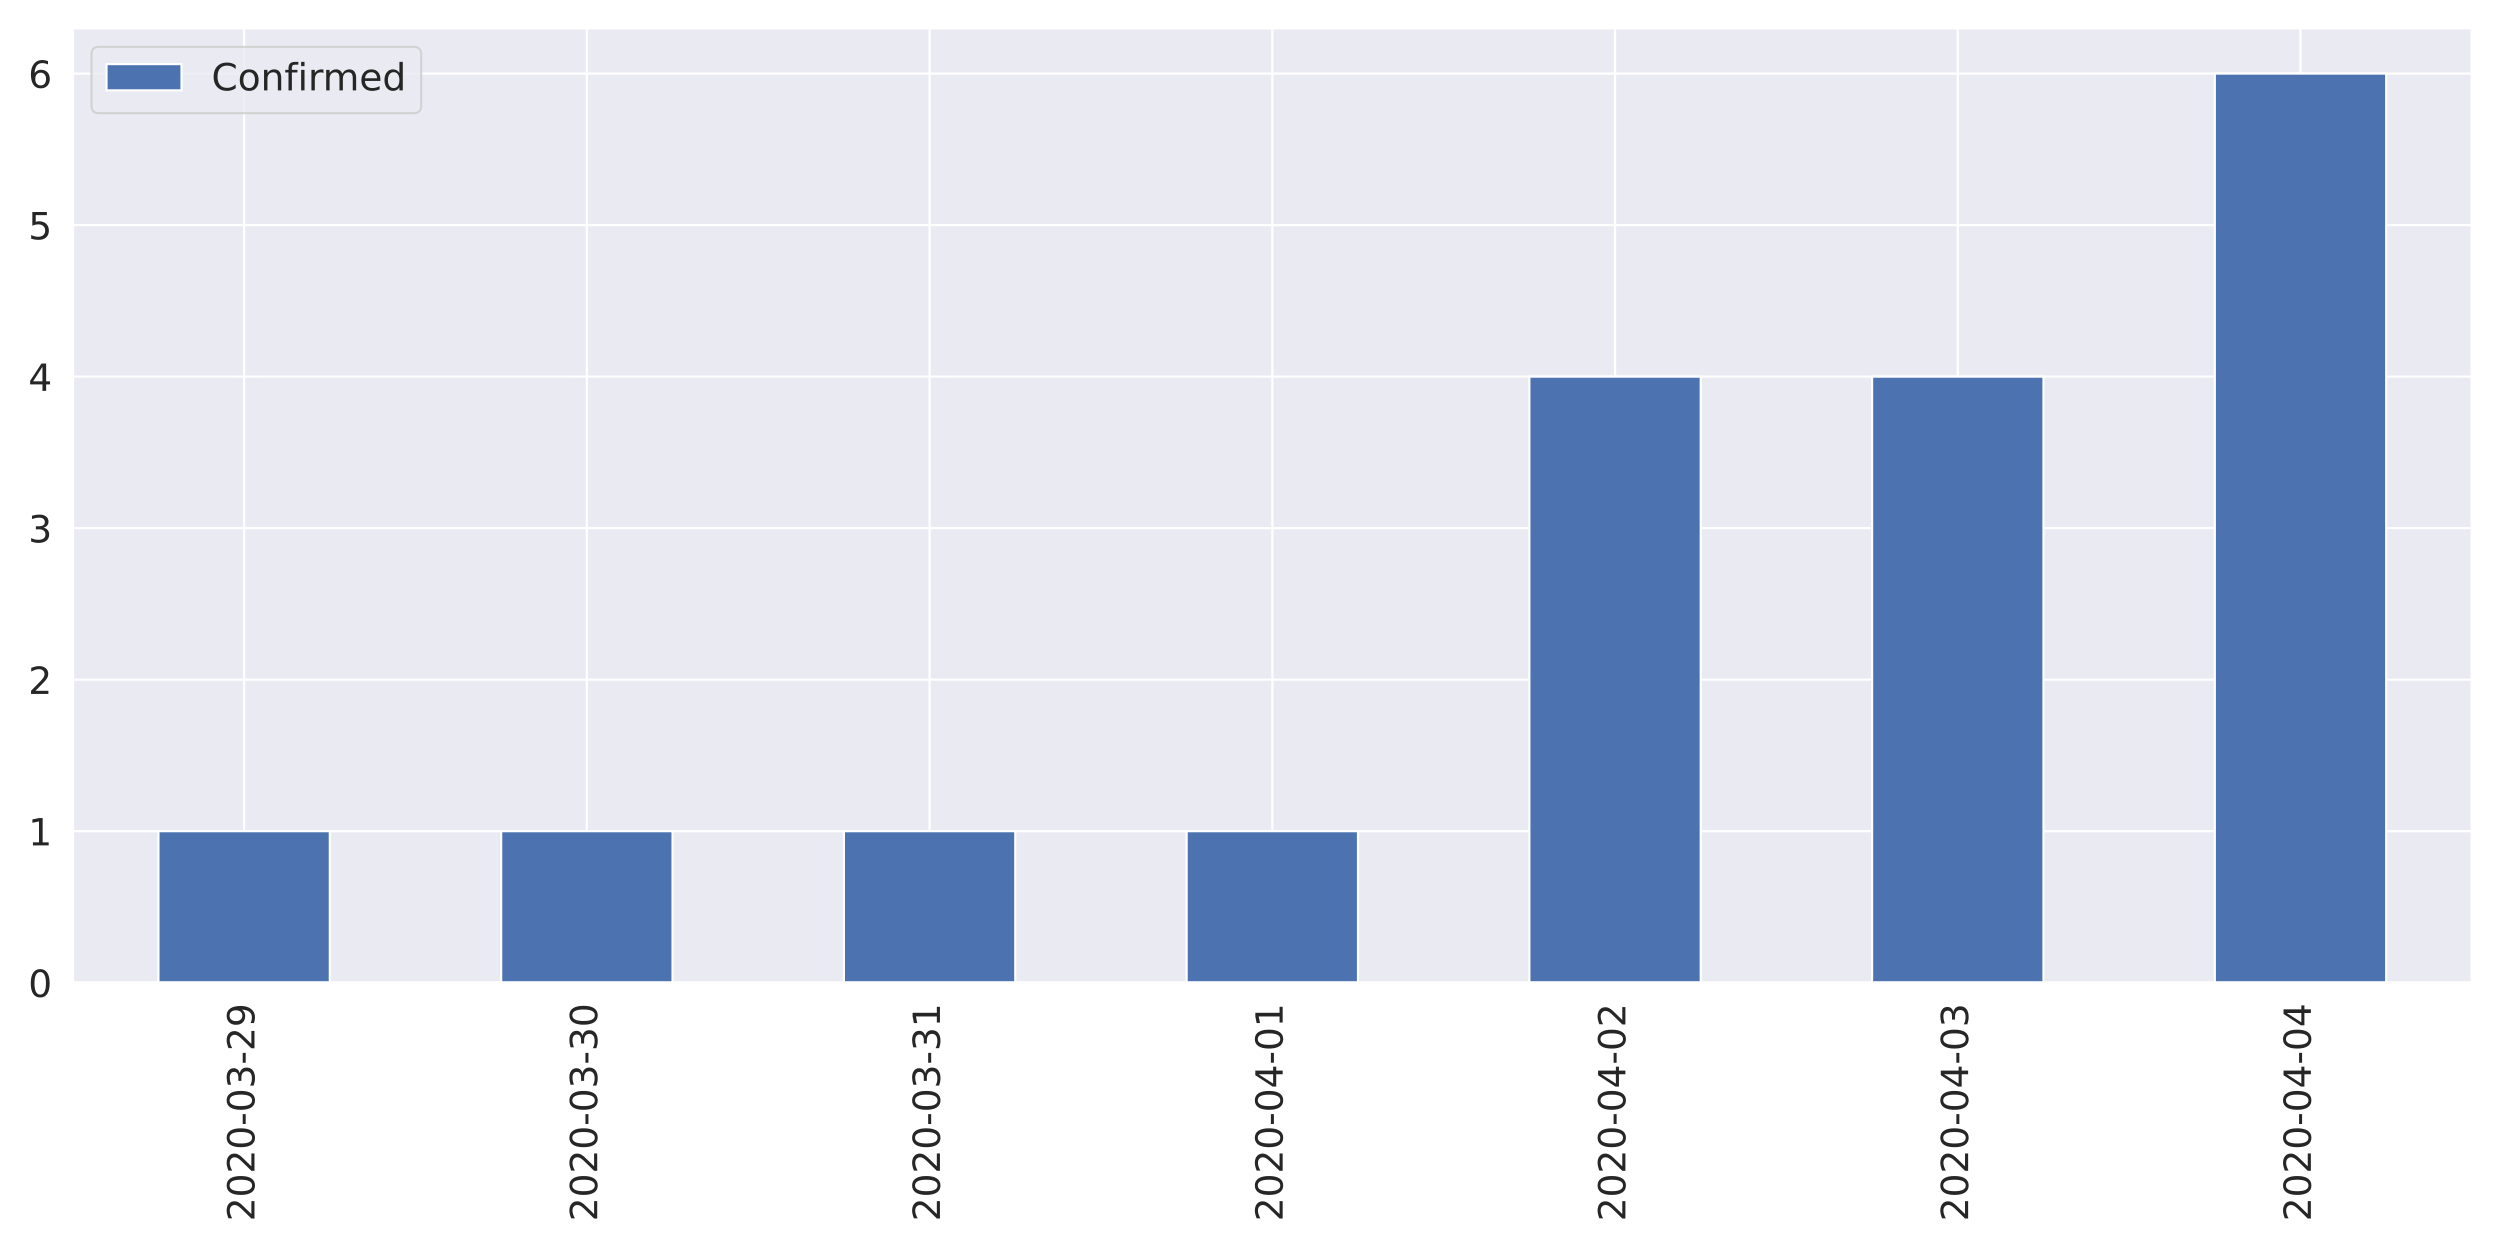
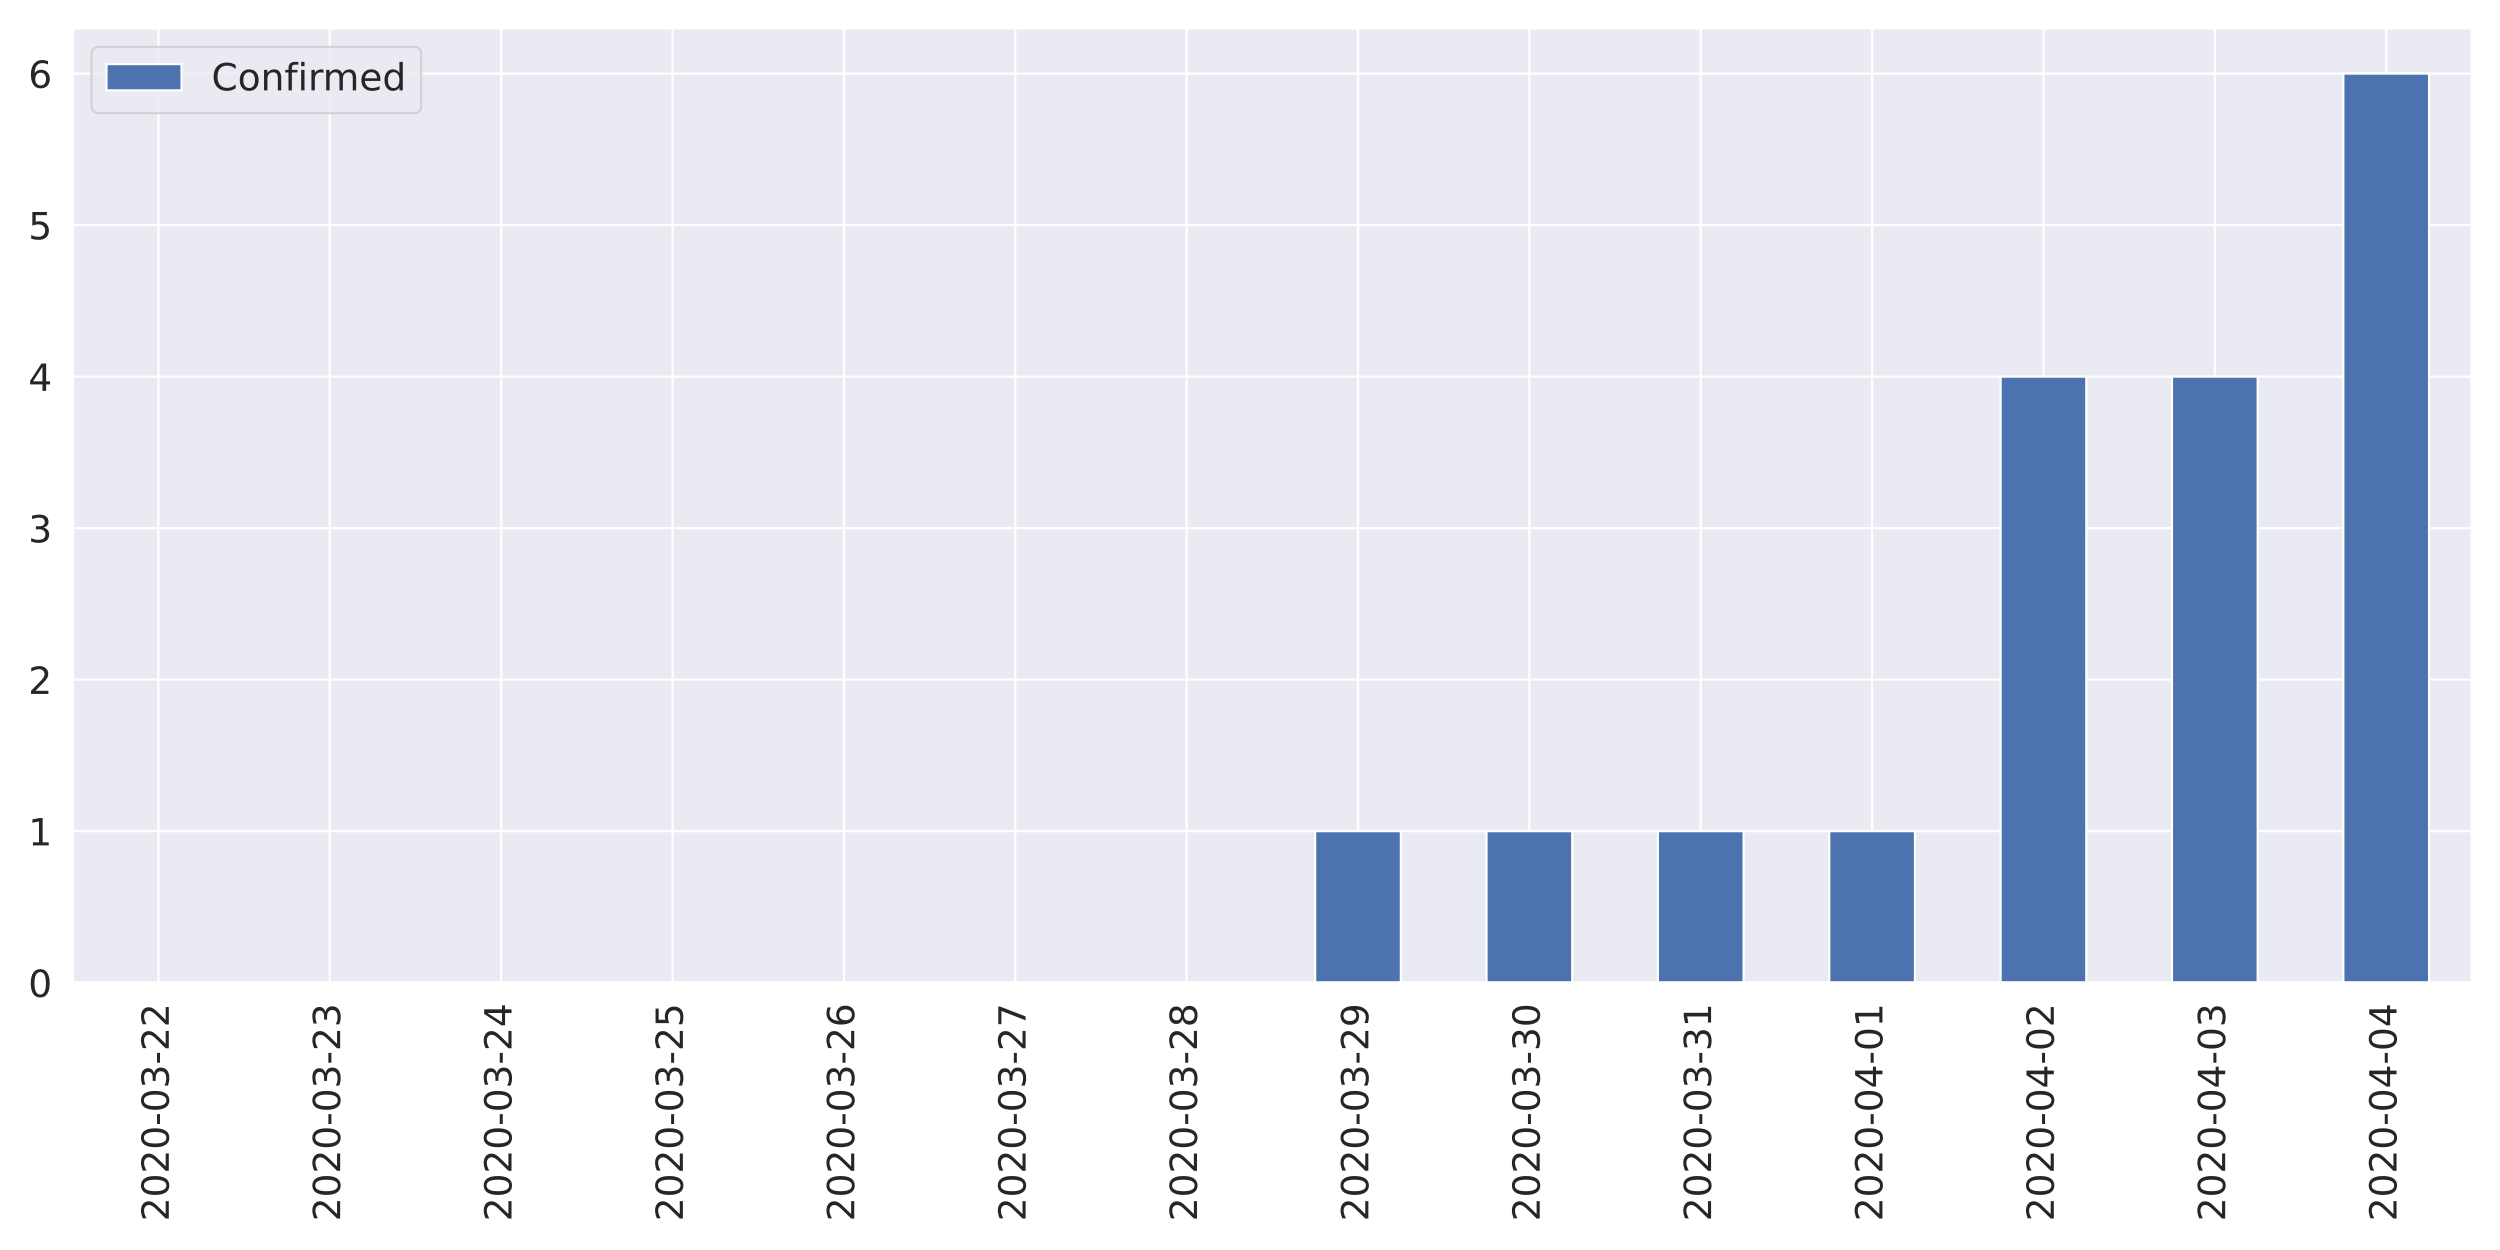
<svg xmlns="http://www.w3.org/2000/svg" xmlns:xlink="http://www.w3.org/1999/xlink" height="576pt" version="1.1" viewBox="0 0 1152 576" width="1152pt">
  <defs>
    <style type="text/css">
*{stroke-linecap:butt;stroke-linejoin:round;}
  </style>
  </defs>
  <g id="figure_1">
    <g id="patch_1">
      <path d="M 0 576  L 1152 576  L 1152 0  L 0 0  z " style="fill:#ffffff;" />
    </g>
    <g id="axes_1">
      <g id="patch_2">
        <path d="M 33.53 452.83  L 1139.04 452.83  L 1139.04 12.96  L 33.53 12.96  z " style="fill:#eaeaf2;" />
      </g>
      <g id="matplotlib.axis_1">
        <g id="xtick_1">
          <g id="line2d_1">
-             <path clip-path="url(#pada38591d6)" d="M 112.495 452.83  L 112.495 12.96  " style="fill:none;stroke:#ffffff;stroke-linecap:round;" />
+             <path clip-path="url(#pada38591d6)" d="M 73.013 452.83  L 73.013 12.96  " style="fill:none;stroke:#ffffff;stroke-linecap:round;" />
          </g>
          <g id="text_1">
            <defs>
              <path d="M 19.188 8.297  L 53.609 8.297  L 53.609 0  L 7.328 0  L 7.328 8.297  Q 12.938 14.109 22.625 23.891  Q 32.328 33.688 34.812 36.531  Q 39.547 41.844 41.422 45.531  Q 43.312 49.219 43.312 52.781  Q 43.312 58.594 39.234 62.25  Q 35.156 65.922 28.609 65.922  Q 23.969 65.922 18.812 64.312  Q 13.672 62.703 7.812 59.422  L 7.812 69.391  Q 13.766 71.781 18.938 73  Q 24.125 74.219 28.422 74.219  Q 39.75 74.219 46.484 68.547  Q 53.219 62.891 53.219 53.422  Q 53.219 48.922 51.531 44.891  Q 49.859 40.875 45.406 35.406  Q 44.188 33.984 37.641 27.219  Q 31.109 20.453 19.188 8.297  z " id="DejaVuSans-50" />
              <path d="M 31.781 66.406  Q 24.172 66.406 20.328 58.906  Q 16.5 51.422 16.5 36.375  Q 16.5 21.391 20.328 13.891  Q 24.172 6.391 31.781 6.391  Q 39.453 6.391 43.281 13.891  Q 47.125 21.391 47.125 36.375  Q 47.125 51.422 43.281 58.906  Q 39.453 66.406 31.781 66.406  z M 31.781 74.219  Q 44.047 74.219 50.516 64.516  Q 56.984 54.828 56.984 36.375  Q 56.984 17.969 50.516 8.266  Q 44.047 -1.422 31.781 -1.422  Q 19.531 -1.422 13.062 8.266  Q 6.594 17.969 6.594 36.375  Q 6.594 54.828 13.062 64.516  Q 19.531 74.219 31.781 74.219  z " id="DejaVuSans-48" />
              <path d="M 4.891 31.391  L 31.203 31.391  L 31.203 23.391  L 4.891 23.391  z " id="DejaVuSans-45" />
              <path d="M 40.578 39.312  Q 47.656 37.797 51.625 33  Q 55.609 28.219 55.609 21.188  Q 55.609 10.406 48.188 4.484  Q 40.766 -1.422 27.094 -1.422  Q 22.516 -1.422 17.656 -0.516  Q 12.797 0.391 7.625 2.203  L 7.625 11.719  Q 11.719 9.328 16.594 8.109  Q 21.484 6.891 26.812 6.891  Q 36.078 6.891 40.938 10.547  Q 45.797 14.203 45.797 21.188  Q 45.797 27.641 41.281 31.266  Q 36.766 34.906 28.719 34.906  L 20.219 34.906  L 20.219 43.016  L 29.109 43.016  Q 36.375 43.016 40.234 45.922  Q 44.094 48.828 44.094 54.297  Q 44.094 59.906 40.109 62.906  Q 36.141 65.922 28.719 65.922  Q 24.656 65.922 20.016 65.031  Q 15.375 64.156 9.812 62.312  L 9.812 71.094  Q 15.438 72.656 20.344 73.438  Q 25.25 74.219 29.594 74.219  Q 40.828 74.219 47.359 69.109  Q 53.906 64.016 53.906 55.328  Q 53.906 49.266 50.438 45.094  Q 46.969 40.922 40.578 39.312  z " id="DejaVuSans-51" />
-               <path d="M 10.984 1.516  L 10.984 10.5  Q 14.703 8.734 18.5 7.812  Q 22.312 6.891 25.984 6.891  Q 35.75 6.891 40.891 13.453  Q 46.047 20.016 46.781 33.406  Q 43.953 29.203 39.594 26.953  Q 35.25 24.703 29.984 24.703  Q 19.047 24.703 12.672 31.312  Q 6.297 37.938 6.297 49.422  Q 6.297 60.641 12.938 67.422  Q 19.578 74.219 30.609 74.219  Q 43.266 74.219 49.922 64.516  Q 56.594 54.828 56.594 36.375  Q 56.594 19.141 48.406 8.859  Q 40.234 -1.422 26.422 -1.422  Q 22.703 -1.422 18.891 -0.688  Q 15.094 0.047 10.984 1.516  z M 30.609 32.422  Q 37.25 32.422 41.125 36.953  Q 45.016 41.5 45.016 49.422  Q 45.016 57.281 41.125 61.844  Q 37.25 66.406 30.609 66.406  Q 23.969 66.406 20.094 61.844  Q 16.219 57.281 16.219 49.422  Q 16.219 41.5 20.094 36.953  Q 23.969 32.422 30.609 32.422  z " id="DejaVuSans-57" />
-             </defs>
-             <g style="fill:#262626;" transform="translate(117.2632 562.7538)rotate(-90)scale(0.1728 -0.1728)">
-               <use xlink:href="#DejaVuSans-50" />
-               <use x="63.623" xlink:href="#DejaVuSans-48" />
-               <use x="127.246" xlink:href="#DejaVuSans-50" />
-               <use x="190.869" xlink:href="#DejaVuSans-48" />
-               <use x="254.492" xlink:href="#DejaVuSans-45" />
-               <use x="290.576" xlink:href="#DejaVuSans-48" />
-               <use x="354.199" xlink:href="#DejaVuSans-51" />
-               <use x="417.822" xlink:href="#DejaVuSans-45" />
-               <use x="453.906" xlink:href="#DejaVuSans-50" />
-               <use x="517.529" xlink:href="#DejaVuSans-57" />
+             </defs>
+             <g style="fill:#262626;" transform="translate(77.7807 562.7538)rotate(-90)scale(0.1728 -0.1728)">
+               <use xlink:href="#DejaVuSans-50" />
+               <use x="63.623" xlink:href="#DejaVuSans-48" />
+               <use x="127.246" xlink:href="#DejaVuSans-50" />
+               <use x="190.869" xlink:href="#DejaVuSans-48" />
+               <use x="254.492" xlink:href="#DejaVuSans-45" />
+               <use x="290.576" xlink:href="#DejaVuSans-48" />
+               <use x="354.199" xlink:href="#DejaVuSans-51" />
+               <use x="417.822" xlink:href="#DejaVuSans-45" />
+               <use x="453.906" xlink:href="#DejaVuSans-50" />
+               <use x="517.529" xlink:href="#DejaVuSans-50" />
            </g>
          </g>
        </g>
        <g id="xtick_2">
          <g id="line2d_2">
-             <path clip-path="url(#pada38591d6)" d="M 270.425 452.83  L 270.425 12.96  " style="fill:none;stroke:#ffffff;stroke-linecap:round;" />
+             <path clip-path="url(#pada38591d6)" d="M 151.977 452.83  L 151.977 12.96  " style="fill:none;stroke:#ffffff;stroke-linecap:round;" />
          </g>
          <g id="text_2">
-             <g style="fill:#262626;" transform="translate(275.1932 562.7538)rotate(-90)scale(0.1728 -0.1728)">
+             <g style="fill:#262626;" transform="translate(156.7457 562.7538)rotate(-90)scale(0.1728 -0.1728)">
+               <use xlink:href="#DejaVuSans-50" />
+               <use x="63.623" xlink:href="#DejaVuSans-48" />
+               <use x="127.246" xlink:href="#DejaVuSans-50" />
+               <use x="190.869" xlink:href="#DejaVuSans-48" />
+               <use x="254.492" xlink:href="#DejaVuSans-45" />
+               <use x="290.576" xlink:href="#DejaVuSans-48" />
+               <use x="354.199" xlink:href="#DejaVuSans-51" />
+               <use x="417.822" xlink:href="#DejaVuSans-45" />
+               <use x="453.906" xlink:href="#DejaVuSans-50" />
+               <use x="517.529" xlink:href="#DejaVuSans-51" />
+             </g>
+           </g>
+         </g>
+         <g id="xtick_3">
+           <g id="line2d_3">
+             <path clip-path="url(#pada38591d6)" d="M 230.942 452.83  L 230.942 12.96  " style="fill:none;stroke:#ffffff;stroke-linecap:round;" />
+           </g>
+           <g id="text_3">
+             <defs>
+               <path d="M 37.797 64.312  L 12.891 25.391  L 37.797 25.391  z M 35.203 72.906  L 47.609 72.906  L 47.609 25.391  L 58.016 25.391  L 58.016 17.188  L 47.609 17.188  L 47.609 0  L 37.797 0  L 37.797 17.188  L 4.891 17.188  L 4.891 26.703  z " id="DejaVuSans-52" />
+             </defs>
+             <g style="fill:#262626;" transform="translate(235.7107 562.7538)rotate(-90)scale(0.1728 -0.1728)">
+               <use xlink:href="#DejaVuSans-50" />
+               <use x="63.623" xlink:href="#DejaVuSans-48" />
+               <use x="127.246" xlink:href="#DejaVuSans-50" />
+               <use x="190.869" xlink:href="#DejaVuSans-48" />
+               <use x="254.492" xlink:href="#DejaVuSans-45" />
+               <use x="290.576" xlink:href="#DejaVuSans-48" />
+               <use x="354.199" xlink:href="#DejaVuSans-51" />
+               <use x="417.822" xlink:href="#DejaVuSans-45" />
+               <use x="453.906" xlink:href="#DejaVuSans-50" />
+               <use x="517.529" xlink:href="#DejaVuSans-52" />
+             </g>
+           </g>
+         </g>
+         <g id="xtick_4">
+           <g id="line2d_4">
+             <path clip-path="url(#pada38591d6)" d="M 309.908 452.83  L 309.908 12.96  " style="fill:none;stroke:#ffffff;stroke-linecap:round;" />
+           </g>
+           <g id="text_4">
+             <defs>
+               <path d="M 10.797 72.906  L 49.516 72.906  L 49.516 64.594  L 19.828 64.594  L 19.828 46.734  Q 21.969 47.469 24.109 47.828  Q 26.266 48.188 28.422 48.188  Q 40.625 48.188 47.75 41.5  Q 54.891 34.812 54.891 23.391  Q 54.891 11.625 47.562 5.094  Q 40.234 -1.422 26.906 -1.422  Q 22.312 -1.422 17.547 -0.641  Q 12.797 0.141 7.719 1.703  L 7.719 11.625  Q 12.109 9.234 16.797 8.062  Q 21.484 6.891 26.703 6.891  Q 35.156 6.891 40.078 11.328  Q 45.016 15.766 45.016 23.391  Q 45.016 31 40.078 35.438  Q 35.156 39.891 26.703 39.891  Q 22.75 39.891 18.812 39.016  Q 14.891 38.141 10.797 36.281  z " id="DejaVuSans-53" />
+             </defs>
+             <g style="fill:#262626;" transform="translate(314.6757 562.7538)rotate(-90)scale(0.1728 -0.1728)">
+               <use xlink:href="#DejaVuSans-50" />
+               <use x="63.623" xlink:href="#DejaVuSans-48" />
+               <use x="127.246" xlink:href="#DejaVuSans-50" />
+               <use x="190.869" xlink:href="#DejaVuSans-48" />
+               <use x="254.492" xlink:href="#DejaVuSans-45" />
+               <use x="290.576" xlink:href="#DejaVuSans-48" />
+               <use x="354.199" xlink:href="#DejaVuSans-51" />
+               <use x="417.822" xlink:href="#DejaVuSans-45" />
+               <use x="453.906" xlink:href="#DejaVuSans-50" />
+               <use x="517.529" xlink:href="#DejaVuSans-53" />
+             </g>
+           </g>
+         </g>
+         <g id="xtick_5">
+           <g id="line2d_5">
+             <path clip-path="url(#pada38591d6)" d="M 388.873 452.83  L 388.873 12.96  " style="fill:none;stroke:#ffffff;stroke-linecap:round;" />
+           </g>
+           <g id="text_5">
+             <defs>
+               <path d="M 33.016 40.375  Q 26.375 40.375 22.484 35.828  Q 18.609 31.297 18.609 23.391  Q 18.609 15.531 22.484 10.953  Q 26.375 6.391 33.016 6.391  Q 39.656 6.391 43.531 10.953  Q 47.406 15.531 47.406 23.391  Q 47.406 31.297 43.531 35.828  Q 39.656 40.375 33.016 40.375  z M 52.594 71.297  L 52.594 62.312  Q 48.875 64.062 45.094 64.984  Q 41.312 65.922 37.594 65.922  Q 27.828 65.922 22.672 59.328  Q 17.531 52.734 16.797 39.406  Q 19.672 43.656 24.016 45.922  Q 28.375 48.188 33.594 48.188  Q 44.578 48.188 50.953 41.516  Q 57.328 34.859 57.328 23.391  Q 57.328 12.156 50.688 5.359  Q 44.047 -1.422 33.016 -1.422  Q 20.359 -1.422 13.672 8.266  Q 6.984 17.969 6.984 36.375  Q 6.984 53.656 15.188 63.938  Q 23.391 74.219 37.203 74.219  Q 40.922 74.219 44.703 73.484  Q 48.484 72.75 52.594 71.297  z " id="DejaVuSans-54" />
+             </defs>
+             <g style="fill:#262626;" transform="translate(393.6407 562.7538)rotate(-90)scale(0.1728 -0.1728)">
+               <use xlink:href="#DejaVuSans-50" />
+               <use x="63.623" xlink:href="#DejaVuSans-48" />
+               <use x="127.246" xlink:href="#DejaVuSans-50" />
+               <use x="190.869" xlink:href="#DejaVuSans-48" />
+               <use x="254.492" xlink:href="#DejaVuSans-45" />
+               <use x="290.576" xlink:href="#DejaVuSans-48" />
+               <use x="354.199" xlink:href="#DejaVuSans-51" />
+               <use x="417.822" xlink:href="#DejaVuSans-45" />
+               <use x="453.906" xlink:href="#DejaVuSans-50" />
+               <use x="517.529" xlink:href="#DejaVuSans-54" />
+             </g>
+           </g>
+         </g>
+         <g id="xtick_6">
+           <g id="line2d_6">
+             <path clip-path="url(#pada38591d6)" d="M 467.837 452.83  L 467.837 12.96  " style="fill:none;stroke:#ffffff;stroke-linecap:round;" />
+           </g>
+           <g id="text_6">
+             <defs>
+               <path d="M 8.203 72.906  L 55.078 72.906  L 55.078 68.703  L 28.609 0  L 18.312 0  L 43.219 64.594  L 8.203 64.594  z " id="DejaVuSans-55" />
+             </defs>
+             <g style="fill:#262626;" transform="translate(472.6057 562.7538)rotate(-90)scale(0.1728 -0.1728)">
+               <use xlink:href="#DejaVuSans-50" />
+               <use x="63.623" xlink:href="#DejaVuSans-48" />
+               <use x="127.246" xlink:href="#DejaVuSans-50" />
+               <use x="190.869" xlink:href="#DejaVuSans-48" />
+               <use x="254.492" xlink:href="#DejaVuSans-45" />
+               <use x="290.576" xlink:href="#DejaVuSans-48" />
+               <use x="354.199" xlink:href="#DejaVuSans-51" />
+               <use x="417.822" xlink:href="#DejaVuSans-45" />
+               <use x="453.906" xlink:href="#DejaVuSans-50" />
+               <use x="517.529" xlink:href="#DejaVuSans-55" />
+             </g>
+           </g>
+         </g>
+         <g id="xtick_7">
+           <g id="line2d_7">
+             <path clip-path="url(#pada38591d6)" d="M 546.803 452.83  L 546.803 12.96  " style="fill:none;stroke:#ffffff;stroke-linecap:round;" />
+           </g>
+           <g id="text_7">
+             <defs>
+               <path d="M 31.781 34.625  Q 24.75 34.625 20.719 30.859  Q 16.703 27.094 16.703 20.516  Q 16.703 13.922 20.719 10.156  Q 24.75 6.391 31.781 6.391  Q 38.812 6.391 42.859 10.172  Q 46.922 13.969 46.922 20.516  Q 46.922 27.094 42.891 30.859  Q 38.875 34.625 31.781 34.625  z M 21.922 38.812  Q 15.578 40.375 12.031 44.719  Q 8.5 49.078 8.5 55.328  Q 8.5 64.062 14.719 69.141  Q 20.953 74.219 31.781 74.219  Q 42.672 74.219 48.875 69.141  Q 55.078 64.062 55.078 55.328  Q 55.078 49.078 51.531 44.719  Q 48 40.375 41.703 38.812  Q 48.828 37.156 52.797 32.312  Q 56.781 27.484 56.781 20.516  Q 56.781 9.906 50.312 4.234  Q 43.844 -1.422 31.781 -1.422  Q 19.734 -1.422 13.25 4.234  Q 6.781 9.906 6.781 20.516  Q 6.781 27.484 10.781 32.312  Q 14.797 37.156 21.922 38.812  z M 18.312 54.391  Q 18.312 48.734 21.844 45.562  Q 25.391 42.391 31.781 42.391  Q 38.141 42.391 41.719 45.562  Q 45.312 48.734 45.312 54.391  Q 45.312 60.062 41.719 63.234  Q 38.141 66.406 31.781 66.406  Q 25.391 66.406 21.844 63.234  Q 18.312 60.062 18.312 54.391  z " id="DejaVuSans-56" />
+             </defs>
+             <g style="fill:#262626;" transform="translate(551.5707 562.7538)rotate(-90)scale(0.1728 -0.1728)">
+               <use xlink:href="#DejaVuSans-50" />
+               <use x="63.623" xlink:href="#DejaVuSans-48" />
+               <use x="127.246" xlink:href="#DejaVuSans-50" />
+               <use x="190.869" xlink:href="#DejaVuSans-48" />
+               <use x="254.492" xlink:href="#DejaVuSans-45" />
+               <use x="290.576" xlink:href="#DejaVuSans-48" />
+               <use x="354.199" xlink:href="#DejaVuSans-51" />
+               <use x="417.822" xlink:href="#DejaVuSans-45" />
+               <use x="453.906" xlink:href="#DejaVuSans-50" />
+               <use x="517.529" xlink:href="#DejaVuSans-56" />
+             </g>
+           </g>
+         </g>
+         <g id="xtick_8">
+           <g id="line2d_8">
+             <path clip-path="url(#pada38591d6)" d="M 625.768 452.83  L 625.768 12.96  " style="fill:none;stroke:#ffffff;stroke-linecap:round;" />
+           </g>
+           <g id="text_8">
+             <defs>
+               <path d="M 10.984 1.516  L 10.984 10.5  Q 14.703 8.734 18.5 7.812  Q 22.312 6.891 25.984 6.891  Q 35.75 6.891 40.891 13.453  Q 46.047 20.016 46.781 33.406  Q 43.953 29.203 39.594 26.953  Q 35.25 24.703 29.984 24.703  Q 19.047 24.703 12.672 31.312  Q 6.297 37.938 6.297 49.422  Q 6.297 60.641 12.938 67.422  Q 19.578 74.219 30.609 74.219  Q 43.266 74.219 49.922 64.516  Q 56.594 54.828 56.594 36.375  Q 56.594 19.141 48.406 8.859  Q 40.234 -1.422 26.422 -1.422  Q 22.703 -1.422 18.891 -0.688  Q 15.094 0.047 10.984 1.516  z M 30.609 32.422  Q 37.25 32.422 41.125 36.953  Q 45.016 41.5 45.016 49.422  Q 45.016 57.281 41.125 61.844  Q 37.25 66.406 30.609 66.406  Q 23.969 66.406 20.094 61.844  Q 16.219 57.281 16.219 49.422  Q 16.219 41.5 20.094 36.953  Q 23.969 32.422 30.609 32.422  z " id="DejaVuSans-57" />
+             </defs>
+             <g style="fill:#262626;" transform="translate(630.5357 562.7538)rotate(-90)scale(0.1728 -0.1728)">
+               <use xlink:href="#DejaVuSans-50" />
+               <use x="63.623" xlink:href="#DejaVuSans-48" />
+               <use x="127.246" xlink:href="#DejaVuSans-50" />
+               <use x="190.869" xlink:href="#DejaVuSans-48" />
+               <use x="254.492" xlink:href="#DejaVuSans-45" />
+               <use x="290.576" xlink:href="#DejaVuSans-48" />
+               <use x="354.199" xlink:href="#DejaVuSans-51" />
+               <use x="417.822" xlink:href="#DejaVuSans-45" />
+               <use x="453.906" xlink:href="#DejaVuSans-50" />
+               <use x="517.529" xlink:href="#DejaVuSans-57" />
+             </g>
+           </g>
+         </g>
+         <g id="xtick_9">
+           <g id="line2d_9">
+             <path clip-path="url(#pada38591d6)" d="M 704.732 452.83  L 704.732 12.96  " style="fill:none;stroke:#ffffff;stroke-linecap:round;" />
+           </g>
+           <g id="text_9">
+             <g style="fill:#262626;" transform="translate(709.5007 562.7538)rotate(-90)scale(0.1728 -0.1728)">
              <use xlink:href="#DejaVuSans-50" />
              <use x="63.623" xlink:href="#DejaVuSans-48" />
              <use x="127.246" xlink:href="#DejaVuSans-50" />
              <use x="190.869" xlink:href="#DejaVuSans-48" />
              <use x="254.492" xlink:href="#DejaVuSans-45" />
              <use x="290.576" xlink:href="#DejaVuSans-48" />
              <use x="354.199" xlink:href="#DejaVuSans-51" />
              <use x="417.822" xlink:href="#DejaVuSans-45" />
              <use x="453.906" xlink:href="#DejaVuSans-51" />
              <use x="517.529" xlink:href="#DejaVuSans-48" />
            </g>
          </g>
        </g>
-         <g id="xtick_3">
-           <g id="line2d_3">
-             <path clip-path="url(#pada38591d6)" d="M 428.355 452.83  L 428.355 12.96  " style="fill:none;stroke:#ffffff;stroke-linecap:round;" />
-           </g>
-           <g id="text_3">
+         <g id="xtick_10">
+           <g id="line2d_10">
+             <path clip-path="url(#pada38591d6)" d="M 783.697 452.83  L 783.697 12.96  " style="fill:none;stroke:#ffffff;stroke-linecap:round;" />
+           </g>
+           <g id="text_10">
            <defs>
              <path d="M 12.406 8.297  L 28.516 8.297  L 28.516 63.922  L 10.984 60.406  L 10.984 69.391  L 28.422 72.906  L 38.281 72.906  L 38.281 8.297  L 54.391 8.297  L 54.391 0  L 12.406 0  z " id="DejaVuSans-49" />
            </defs>
-             <g style="fill:#262626;" transform="translate(433.1232 562.7538)rotate(-90)scale(0.1728 -0.1728)">
+             <g style="fill:#262626;" transform="translate(788.4657 562.7538)rotate(-90)scale(0.1728 -0.1728)">
              <use xlink:href="#DejaVuSans-50" />
              <use x="63.623" xlink:href="#DejaVuSans-48" />
              <use x="127.246" xlink:href="#DejaVuSans-50" />
              <use x="190.869" xlink:href="#DejaVuSans-48" />
              <use x="254.492" xlink:href="#DejaVuSans-45" />
              <use x="290.576" xlink:href="#DejaVuSans-48" />
              <use x="354.199" xlink:href="#DejaVuSans-51" />
              <use x="417.822" xlink:href="#DejaVuSans-45" />
              <use x="453.906" xlink:href="#DejaVuSans-51" />
              <use x="517.529" xlink:href="#DejaVuSans-49" />
            </g>
          </g>
        </g>
-         <g id="xtick_4">
-           <g id="line2d_4">
-             <path clip-path="url(#pada38591d6)" d="M 586.285 452.83  L 586.285 12.96  " style="fill:none;stroke:#ffffff;stroke-linecap:round;" />
-           </g>
-           <g id="text_4">
-             <defs>
-               <path d="M 37.797 64.312  L 12.891 25.391  L 37.797 25.391  z M 35.203 72.906  L 47.609 72.906  L 47.609 25.391  L 58.016 25.391  L 58.016 17.188  L 47.609 17.188  L 47.609 0  L 37.797 0  L 37.797 17.188  L 4.891 17.188  L 4.891 26.703  z " id="DejaVuSans-52" />
-             </defs>
-             <g style="fill:#262626;" transform="translate(591.0532 562.7538)rotate(-90)scale(0.1728 -0.1728)">
+         <g id="xtick_11">
+           <g id="line2d_11">
+             <path clip-path="url(#pada38591d6)" d="M 862.663 452.83  L 862.663 12.96  " style="fill:none;stroke:#ffffff;stroke-linecap:round;" />
+           </g>
+           <g id="text_11">
+             <g style="fill:#262626;" transform="translate(867.4307 562.7538)rotate(-90)scale(0.1728 -0.1728)">
              <use xlink:href="#DejaVuSans-50" />
              <use x="63.623" xlink:href="#DejaVuSans-48" />
              <use x="127.246" xlink:href="#DejaVuSans-50" />
              <use x="190.869" xlink:href="#DejaVuSans-48" />
              <use x="254.492" xlink:href="#DejaVuSans-45" />
              <use x="290.576" xlink:href="#DejaVuSans-48" />
              <use x="354.199" xlink:href="#DejaVuSans-52" />
              <use x="417.822" xlink:href="#DejaVuSans-45" />
              <use x="453.906" xlink:href="#DejaVuSans-48" />
              <use x="517.529" xlink:href="#DejaVuSans-49" />
            </g>
          </g>
        </g>
-         <g id="xtick_5">
-           <g id="line2d_5">
-             <path clip-path="url(#pada38591d6)" d="M 744.215 452.83  L 744.215 12.96  " style="fill:none;stroke:#ffffff;stroke-linecap:round;" />
-           </g>
-           <g id="text_5">
-             <g style="fill:#262626;" transform="translate(748.9832 562.7538)rotate(-90)scale(0.1728 -0.1728)">
+         <g id="xtick_12">
+           <g id="line2d_12">
+             <path clip-path="url(#pada38591d6)" d="M 941.628 452.83  L 941.628 12.96  " style="fill:none;stroke:#ffffff;stroke-linecap:round;" />
+           </g>
+           <g id="text_12">
+             <g style="fill:#262626;" transform="translate(946.3957 562.7538)rotate(-90)scale(0.1728 -0.1728)">
              <use xlink:href="#DejaVuSans-50" />
              <use x="63.623" xlink:href="#DejaVuSans-48" />
              <use x="127.246" xlink:href="#DejaVuSans-50" />
              <use x="190.869" xlink:href="#DejaVuSans-48" />
              <use x="254.492" xlink:href="#DejaVuSans-45" />
              <use x="290.576" xlink:href="#DejaVuSans-48" />
              <use x="354.199" xlink:href="#DejaVuSans-52" />
              <use x="417.822" xlink:href="#DejaVuSans-45" />
              <use x="453.906" xlink:href="#DejaVuSans-48" />
              <use x="517.529" xlink:href="#DejaVuSans-50" />
            </g>
          </g>
        </g>
-         <g id="xtick_6">
-           <g id="line2d_6">
-             <path clip-path="url(#pada38591d6)" d="M 902.145 452.83  L 902.145 12.96  " style="fill:none;stroke:#ffffff;stroke-linecap:round;" />
-           </g>
-           <g id="text_6">
-             <g style="fill:#262626;" transform="translate(906.9132 562.7538)rotate(-90)scale(0.1728 -0.1728)">
+         <g id="xtick_13">
+           <g id="line2d_13">
+             <path clip-path="url(#pada38591d6)" d="M 1020.592 452.83  L 1020.592 12.96  " style="fill:none;stroke:#ffffff;stroke-linecap:round;" />
+           </g>
+           <g id="text_13">
+             <g style="fill:#262626;" transform="translate(1025.361 562.7538)rotate(-90)scale(0.1728 -0.1728)">
              <use xlink:href="#DejaVuSans-50" />
              <use x="63.623" xlink:href="#DejaVuSans-48" />
              <use x="127.246" xlink:href="#DejaVuSans-50" />
              <use x="190.869" xlink:href="#DejaVuSans-48" />
              <use x="254.492" xlink:href="#DejaVuSans-45" />
              <use x="290.576" xlink:href="#DejaVuSans-48" />
              <use x="354.199" xlink:href="#DejaVuSans-52" />
              <use x="417.822" xlink:href="#DejaVuSans-45" />
              <use x="453.906" xlink:href="#DejaVuSans-48" />
              <use x="517.529" xlink:href="#DejaVuSans-51" />
            </g>
          </g>
        </g>
-         <g id="xtick_7">
-           <g id="line2d_7">
-             <path clip-path="url(#pada38591d6)" d="M 1060.075 452.83  L 1060.075 12.96  " style="fill:none;stroke:#ffffff;stroke-linecap:round;" />
-           </g>
-           <g id="text_7">
-             <g style="fill:#262626;" transform="translate(1064.843 562.7538)rotate(-90)scale(0.1728 -0.1728)">
+         <g id="xtick_14">
+           <g id="line2d_14">
+             <path clip-path="url(#pada38591d6)" d="M 1099.557 452.83  L 1099.557 12.96  " style="fill:none;stroke:#ffffff;stroke-linecap:round;" />
+           </g>
+           <g id="text_14">
+             <g style="fill:#262626;" transform="translate(1104.326 562.7538)rotate(-90)scale(0.1728 -0.1728)">
              <use xlink:href="#DejaVuSans-50" />
              <use x="63.623" xlink:href="#DejaVuSans-48" />
              <use x="127.246" xlink:href="#DejaVuSans-50" />
              <use x="190.869" xlink:href="#DejaVuSans-48" />
              <use x="254.492" xlink:href="#DejaVuSans-45" />
              <use x="290.576" xlink:href="#DejaVuSans-48" />
              <use x="354.199" xlink:href="#DejaVuSans-52" />
              <use x="417.822" xlink:href="#DejaVuSans-45" />
              <use x="453.906" xlink:href="#DejaVuSans-48" />
              <use x="517.529" xlink:href="#DejaVuSans-52" />
            </g>
          </g>
        </g>
      </g>
      <g id="matplotlib.axis_2">
        <g id="ytick_1">
-           <g id="line2d_8">
+           <g id="line2d_15">
            <path clip-path="url(#pada38591d6)" d="M 33.53 452.83  L 1139.04 452.83  " style="fill:none;stroke:#ffffff;stroke-linecap:round;" />
          </g>
-           <g id="text_8">
+           <g id="text_15">
            <g style="fill:#262626;" transform="translate(13.0356 459.3951)scale(0.1728 -0.1728)">
              <use xlink:href="#DejaVuSans-48" />
            </g>
          </g>
        </g>
        <g id="ytick_2">
-           <g id="line2d_9">
+           <g id="line2d_16">
            <path clip-path="url(#pada38591d6)" d="M 33.53 383.009  L 1139.04 383.009  " style="fill:none;stroke:#ffffff;stroke-linecap:round;" />
          </g>
-           <g id="text_9">
+           <g id="text_16">
            <g style="fill:#262626;" transform="translate(13.0356 389.5744)scale(0.1728 -0.1728)">
              <use xlink:href="#DejaVuSans-49" />
            </g>
          </g>
        </g>
        <g id="ytick_3">
-           <g id="line2d_10">
+           <g id="line2d_17">
            <path clip-path="url(#pada38591d6)" d="M 33.53 313.189  L 1139.04 313.189  " style="fill:none;stroke:#ffffff;stroke-linecap:round;" />
          </g>
-           <g id="text_10">
+           <g id="text_17">
            <g style="fill:#262626;" transform="translate(13.0356 319.7538)scale(0.1728 -0.1728)">
              <use xlink:href="#DejaVuSans-50" />
            </g>
          </g>
        </g>
        <g id="ytick_4">
-           <g id="line2d_11">
+           <g id="line2d_18">
            <path clip-path="url(#pada38591d6)" d="M 33.53 243.368  L 1139.04 243.368  " style="fill:none;stroke:#ffffff;stroke-linecap:round;" />
          </g>
-           <g id="text_11">
+           <g id="text_18">
            <g style="fill:#262626;" transform="translate(13.0356 249.9331)scale(0.1728 -0.1728)">
              <use xlink:href="#DejaVuSans-51" />
            </g>
          </g>
        </g>
        <g id="ytick_5">
-           <g id="line2d_12">
+           <g id="line2d_19">
            <path clip-path="url(#pada38591d6)" d="M 33.53 173.547  L 1139.04 173.547  " style="fill:none;stroke:#ffffff;stroke-linecap:round;" />
          </g>
-           <g id="text_12">
+           <g id="text_19">
            <g style="fill:#262626;" transform="translate(13.0356 180.1125)scale(0.1728 -0.1728)">
              <use xlink:href="#DejaVuSans-52" />
            </g>
          </g>
        </g>
        <g id="ytick_6">
-           <g id="line2d_13">
+           <g id="line2d_20">
            <path clip-path="url(#pada38591d6)" d="M 33.53 103.727  L 1139.04 103.727  " style="fill:none;stroke:#ffffff;stroke-linecap:round;" />
          </g>
-           <g id="text_13">
-             <defs>
-               <path d="M 10.797 72.906  L 49.516 72.906  L 49.516 64.594  L 19.828 64.594  L 19.828 46.734  Q 21.969 47.469 24.109 47.828  Q 26.266 48.188 28.422 48.188  Q 40.625 48.188 47.75 41.5  Q 54.891 34.812 54.891 23.391  Q 54.891 11.625 47.562 5.094  Q 40.234 -1.422 26.906 -1.422  Q 22.312 -1.422 17.547 -0.641  Q 12.797 0.141 7.719 1.703  L 7.719 11.625  Q 12.109 9.234 16.797 8.062  Q 21.484 6.891 26.703 6.891  Q 35.156 6.891 40.078 11.328  Q 45.016 15.766 45.016 23.391  Q 45.016 31 40.078 35.438  Q 35.156 39.891 26.703 39.891  Q 22.75 39.891 18.812 39.016  Q 14.891 38.141 10.797 36.281  z " id="DejaVuSans-53" />
-             </defs>
+           <g id="text_20">
            <g style="fill:#262626;" transform="translate(13.0356 110.2919)scale(0.1728 -0.1728)">
              <use xlink:href="#DejaVuSans-53" />
            </g>
          </g>
        </g>
        <g id="ytick_7">
-           <g id="line2d_14">
+           <g id="line2d_21">
            <path clip-path="url(#pada38591d6)" d="M 33.53 33.906  L 1139.04 33.906  " style="fill:none;stroke:#ffffff;stroke-linecap:round;" />
          </g>
-           <g id="text_14">
-             <defs>
-               <path d="M 33.016 40.375  Q 26.375 40.375 22.484 35.828  Q 18.609 31.297 18.609 23.391  Q 18.609 15.531 22.484 10.953  Q 26.375 6.391 33.016 6.391  Q 39.656 6.391 43.531 10.953  Q 47.406 15.531 47.406 23.391  Q 47.406 31.297 43.531 35.828  Q 39.656 40.375 33.016 40.375  z M 52.594 71.297  L 52.594 62.312  Q 48.875 64.062 45.094 64.984  Q 41.312 65.922 37.594 65.922  Q 27.828 65.922 22.672 59.328  Q 17.531 52.734 16.797 39.406  Q 19.672 43.656 24.016 45.922  Q 28.375 48.188 33.594 48.188  Q 44.578 48.188 50.953 41.516  Q 57.328 34.859 57.328 23.391  Q 57.328 12.156 50.688 5.359  Q 44.047 -1.422 33.016 -1.422  Q 20.359 -1.422 13.672 8.266  Q 6.984 17.969 6.984 36.375  Q 6.984 53.656 15.188 63.938  Q 23.391 74.219 37.203 74.219  Q 40.922 74.219 44.703 73.484  Q 48.484 72.75 52.594 71.297  z " id="DejaVuSans-54" />
-             </defs>
+           <g id="text_21">
            <g style="fill:#262626;" transform="translate(13.0356 40.47124)scale(0.1728 -0.1728)">
              <use xlink:href="#DejaVuSans-54" />
            </g>
          </g>
        </g>
      </g>
      <g id="patch_3">
-         <path clip-path="url(#pada38591d6)" d="M 73.013 452.83  L 151.977 452.83  L 151.977 383.009  L 73.013 383.009  z " style="fill:#4c72b0;stroke:#ffffff;stroke-linejoin:miter;" />
+         <path clip-path="url(#pada38591d6)" d="M 53.271 452.83  L 92.754 452.83  L 92.754 452.83  L 53.271 452.83  z " style="fill:#4c72b0;stroke:#ffffff;stroke-linejoin:miter;" />
      </g>
      <g id="patch_4">
-         <path clip-path="url(#pada38591d6)" d="M 230.942 452.83  L 309.908 452.83  L 309.908 383.009  L 230.942 383.009  z " style="fill:#4c72b0;stroke:#ffffff;stroke-linejoin:miter;" />
+         <path clip-path="url(#pada38591d6)" d="M 132.236 452.83  L 171.719 452.83  L 171.719 452.83  L 132.236 452.83  z " style="fill:#4c72b0;stroke:#ffffff;stroke-linejoin:miter;" />
      </g>
      <g id="patch_5">
-         <path clip-path="url(#pada38591d6)" d="M 388.873 452.83  L 467.837 452.83  L 467.837 383.009  L 388.873 383.009  z " style="fill:#4c72b0;stroke:#ffffff;stroke-linejoin:miter;" />
+         <path clip-path="url(#pada38591d6)" d="M 211.201 452.83  L 250.684 452.83  L 250.684 452.83  L 211.201 452.83  z " style="fill:#4c72b0;stroke:#ffffff;stroke-linejoin:miter;" />
      </g>
      <g id="patch_6">
-         <path clip-path="url(#pada38591d6)" d="M 546.803 452.83  L 625.768 452.83  L 625.768 383.009  L 546.803 383.009  z " style="fill:#4c72b0;stroke:#ffffff;stroke-linejoin:miter;" />
+         <path clip-path="url(#pada38591d6)" d="M 290.166 452.83  L 329.649 452.83  L 329.649 452.83  L 290.166 452.83  z " style="fill:#4c72b0;stroke:#ffffff;stroke-linejoin:miter;" />
      </g>
      <g id="patch_7">
-         <path clip-path="url(#pada38591d6)" d="M 704.732 452.83  L 783.697 452.83  L 783.697 173.547  L 704.732 173.547  z " style="fill:#4c72b0;stroke:#ffffff;stroke-linejoin:miter;" />
+         <path clip-path="url(#pada38591d6)" d="M 369.131 452.83  L 408.614 452.83  L 408.614 452.83  L 369.131 452.83  z " style="fill:#4c72b0;stroke:#ffffff;stroke-linejoin:miter;" />
      </g>
      <g id="patch_8">
-         <path clip-path="url(#pada38591d6)" d="M 862.663 452.83  L 941.628 452.83  L 941.628 173.547  L 862.663 173.547  z " style="fill:#4c72b0;stroke:#ffffff;stroke-linejoin:miter;" />
+         <path clip-path="url(#pada38591d6)" d="M 448.096 452.83  L 487.579 452.83  L 487.579 452.83  L 448.096 452.83  z " style="fill:#4c72b0;stroke:#ffffff;stroke-linejoin:miter;" />
      </g>
      <g id="patch_9">
-         <path clip-path="url(#pada38591d6)" d="M 1020.592 452.83  L 1099.557 452.83  L 1099.557 33.906  L 1020.592 33.906  z " style="fill:#4c72b0;stroke:#ffffff;stroke-linejoin:miter;" />
+         <path clip-path="url(#pada38591d6)" d="M 527.061 452.83  L 566.544 452.83  L 566.544 452.83  L 527.061 452.83  z " style="fill:#4c72b0;stroke:#ffffff;stroke-linejoin:miter;" />
      </g>
      <g id="patch_10">
+         <path clip-path="url(#pada38591d6)" d="M 606.026 452.83  L 645.509 452.83  L 645.509 383.009  L 606.026 383.009  z " style="fill:#4c72b0;stroke:#ffffff;stroke-linejoin:miter;" />
+       </g>
+       <g id="patch_11">
+         <path clip-path="url(#pada38591d6)" d="M 684.991 452.83  L 724.474 452.83  L 724.474 383.009  L 684.991 383.009  z " style="fill:#4c72b0;stroke:#ffffff;stroke-linejoin:miter;" />
+       </g>
+       <g id="patch_12">
+         <path clip-path="url(#pada38591d6)" d="M 763.956 452.83  L 803.439 452.83  L 803.439 383.009  L 763.956 383.009  z " style="fill:#4c72b0;stroke:#ffffff;stroke-linejoin:miter;" />
+       </g>
+       <g id="patch_13">
+         <path clip-path="url(#pada38591d6)" d="M 842.921 452.83  L 882.404 452.83  L 882.404 383.009  L 842.921 383.009  z " style="fill:#4c72b0;stroke:#ffffff;stroke-linejoin:miter;" />
+       </g>
+       <g id="patch_14">
+         <path clip-path="url(#pada38591d6)" d="M 921.886 452.83  L 961.369 452.83  L 961.369 173.547  L 921.886 173.547  z " style="fill:#4c72b0;stroke:#ffffff;stroke-linejoin:miter;" />
+       </g>
+       <g id="patch_15">
+         <path clip-path="url(#pada38591d6)" d="M 1000.851 452.83  L 1040.334 452.83  L 1040.334 173.547  L 1000.851 173.547  z " style="fill:#4c72b0;stroke:#ffffff;stroke-linejoin:miter;" />
+       </g>
+       <g id="patch_16">
+         <path clip-path="url(#pada38591d6)" d="M 1079.816 452.83  L 1119.299 452.83  L 1119.299 33.906  L 1079.816 33.906  z " style="fill:#4c72b0;stroke:#ffffff;stroke-linejoin:miter;" />
+       </g>
+       <g id="patch_17">
        <path d="M 33.53 452.83  L 33.53 12.96  " style="fill:none;stroke:#ffffff;stroke-linecap:square;stroke-linejoin:miter;stroke-width:1.25;" />
      </g>
-       <g id="patch_11">
+       <g id="patch_18">
        <path d="M 1139.04 452.83  L 1139.04 12.96  " style="fill:none;stroke:#ffffff;stroke-linecap:square;stroke-linejoin:miter;stroke-width:1.25;" />
      </g>
-       <g id="patch_12">
+       <g id="patch_19">
        <path d="M 33.53 452.83  L 1139.04 452.83  " style="fill:none;stroke:#ffffff;stroke-linecap:square;stroke-linejoin:miter;stroke-width:1.25;" />
      </g>
-       <g id="patch_13">
+       <g id="patch_20">
        <path d="M 33.53 12.96  L 1139.04 12.96  " style="fill:none;stroke:#ffffff;stroke-linecap:square;stroke-linejoin:miter;stroke-width:1.25;" />
      </g>
      <g id="legend_1">
-         <g id="patch_14">
+         <g id="patch_21">
          <path d="M 45.626 52.148  L 190.632 52.148  Q 194.088 52.148 194.088 48.692  L 194.088 25.056  Q 194.088 21.6 190.632 21.6  L 45.626 21.6  Q 42.17 21.6 42.17 25.056  L 42.17 48.692  Q 42.17 52.148 45.626 52.148  z " style="fill:#eaeaf2;opacity:0.8;stroke:#cccccc;stroke-linejoin:miter;" />
        </g>
-         <g id="patch_15">
+         <g id="patch_22">
          <path d="M 49.082 41.642  L 83.642 41.642  L 83.642 29.546  L 49.082 29.546  z " style="fill:#4c72b0;stroke:#ffffff;stroke-linejoin:miter;" />
        </g>
-         <g id="text_15">
+         <g id="text_22">
          <defs>
            <path d="M 64.406 67.281  L 64.406 56.891  Q 59.422 61.531 53.781 63.812  Q 48.141 66.109 41.797 66.109  Q 29.297 66.109 22.656 58.469  Q 16.016 50.828 16.016 36.375  Q 16.016 21.969 22.656 14.328  Q 29.297 6.688 41.797 6.688  Q 48.141 6.688 53.781 8.984  Q 59.422 11.281 64.406 15.922  L 64.406 5.609  Q 59.234 2.094 53.438 0.328  Q 47.656 -1.422 41.219 -1.422  Q 24.656 -1.422 15.125 8.703  Q 5.609 18.844 5.609 36.375  Q 5.609 53.953 15.125 64.078  Q 24.656 74.219 41.219 74.219  Q 47.75 74.219 53.531 72.484  Q 59.328 70.75 64.406 67.281  z " id="DejaVuSans-67" />
            <path d="M 30.609 48.391  Q 23.391 48.391 19.188 42.75  Q 14.984 37.109 14.984 27.297  Q 14.984 17.484 19.156 11.844  Q 23.344 6.203 30.609 6.203  Q 37.797 6.203 41.984 11.859  Q 46.188 17.531 46.188 27.297  Q 46.188 37.016 41.984 42.703  Q 37.797 48.391 30.609 48.391  z M 30.609 56  Q 42.328 56 49.016 48.375  Q 55.719 40.766 55.719 27.297  Q 55.719 13.875 49.016 6.219  Q 42.328 -1.422 30.609 -1.422  Q 18.844 -1.422 12.172 6.219  Q 5.516 13.875 5.516 27.297  Q 5.516 40.766 12.172 48.375  Q 18.844 56 30.609 56  z " id="DejaVuSans-111" />
            <path d="M 54.891 33.016  L 54.891 0  L 45.906 0  L 45.906 32.719  Q 45.906 40.484 42.875 44.328  Q 39.844 48.188 33.797 48.188  Q 26.516 48.188 22.312 43.547  Q 18.109 38.922 18.109 30.906  L 18.109 0  L 9.078 0  L 9.078 54.688  L 18.109 54.688  L 18.109 46.188  Q 21.344 51.125 25.703 53.562  Q 30.078 56 35.797 56  Q 45.219 56 50.047 50.172  Q 54.891 44.344 54.891 33.016  z " id="DejaVuSans-110" />
            <path d="M 37.109 75.984  L 37.109 68.5  L 28.516 68.5  Q 23.688 68.5 21.797 66.547  Q 19.922 64.594 19.922 59.516  L 19.922 54.688  L 34.719 54.688  L 34.719 47.703  L 19.922 47.703  L 19.922 0  L 10.891 0  L 10.891 47.703  L 2.297 47.703  L 2.297 54.688  L 10.891 54.688  L 10.891 58.5  Q 10.891 67.625 15.141 71.797  Q 19.391 75.984 28.609 75.984  z " id="DejaVuSans-102" />
            <path d="M 9.422 54.688  L 18.406 54.688  L 18.406 0  L 9.422 0  z M 9.422 75.984  L 18.406 75.984  L 18.406 64.594  L 9.422 64.594  z " id="DejaVuSans-105" />
            <path d="M 41.109 46.297  Q 39.594 47.172 37.812 47.578  Q 36.031 48 33.891 48  Q 26.266 48 22.188 43.047  Q 18.109 38.094 18.109 28.812  L 18.109 0  L 9.078 0  L 9.078 54.688  L 18.109 54.688  L 18.109 46.188  Q 20.953 51.172 25.484 53.578  Q 30.031 56 36.531 56  Q 37.453 56 38.578 55.875  Q 39.703 55.766 41.062 55.516  z " id="DejaVuSans-114" />
            <path d="M 52 44.188  Q 55.375 50.25 60.062 53.125  Q 64.75 56 71.094 56  Q 79.641 56 84.281 50.016  Q 88.922 44.047 88.922 33.016  L 88.922 0  L 79.891 0  L 79.891 32.719  Q 79.891 40.578 77.094 44.375  Q 74.312 48.188 68.609 48.188  Q 61.625 48.188 57.562 43.547  Q 53.516 38.922 53.516 30.906  L 53.516 0  L 44.484 0  L 44.484 32.719  Q 44.484 40.625 41.703 44.406  Q 38.922 48.188 33.109 48.188  Q 26.219 48.188 22.156 43.531  Q 18.109 38.875 18.109 30.906  L 18.109 0  L 9.078 0  L 9.078 54.688  L 18.109 54.688  L 18.109 46.188  Q 21.188 51.219 25.484 53.609  Q 29.781 56 35.688 56  Q 41.656 56 45.828 52.969  Q 50 49.953 52 44.188  z " id="DejaVuSans-109" />
            <path d="M 56.203 29.594  L 56.203 25.203  L 14.891 25.203  Q 15.484 15.922 20.484 11.062  Q 25.484 6.203 34.422 6.203  Q 39.594 6.203 44.453 7.469  Q 49.312 8.734 54.109 11.281  L 54.109 2.781  Q 49.266 0.734 44.188 -0.344  Q 39.109 -1.422 33.891 -1.422  Q 20.797 -1.422 13.156 6.188  Q 5.516 13.812 5.516 26.812  Q 5.516 40.234 12.766 48.109  Q 20.016 56 32.328 56  Q 43.359 56 49.781 48.891  Q 56.203 41.797 56.203 29.594  z M 47.219 32.234  Q 47.125 39.594 43.094 43.984  Q 39.062 48.391 32.422 48.391  Q 24.906 48.391 20.391 44.141  Q 15.875 39.891 15.188 32.172  z " id="DejaVuSans-101" />
            <path d="M 45.406 46.391  L 45.406 75.984  L 54.391 75.984  L 54.391 0  L 45.406 0  L 45.406 8.203  Q 42.578 3.328 38.25 0.953  Q 33.938 -1.422 27.875 -1.422  Q 17.969 -1.422 11.734 6.484  Q 5.516 14.406 5.516 27.297  Q 5.516 40.188 11.734 48.094  Q 17.969 56 27.875 56  Q 33.938 56 38.25 53.625  Q 42.578 51.266 45.406 46.391  z M 14.797 27.297  Q 14.797 17.391 18.875 11.75  Q 22.953 6.109 30.078 6.109  Q 37.203 6.109 41.297 11.75  Q 45.406 17.391 45.406 27.297  Q 45.406 37.203 41.297 42.844  Q 37.203 48.484 30.078 48.484  Q 22.953 48.484 18.875 42.844  Q 14.797 37.203 14.797 27.297  z " id="DejaVuSans-100" />
          </defs>
          <g style="fill:#262626;" transform="translate(97.466 41.6421)scale(0.1728 -0.1728)">
            <use xlink:href="#DejaVuSans-67" />
            <use x="69.824" xlink:href="#DejaVuSans-111" />
            <use x="131.006" xlink:href="#DejaVuSans-110" />
            <use x="194.385" xlink:href="#DejaVuSans-102" />
            <use x="229.59" xlink:href="#DejaVuSans-105" />
            <use x="257.373" xlink:href="#DejaVuSans-114" />
            <use x="296.736" xlink:href="#DejaVuSans-109" />
            <use x="394.148" xlink:href="#DejaVuSans-101" />
            <use x="455.672" xlink:href="#DejaVuSans-100" />
          </g>
        </g>
      </g>
    </g>
  </g>
  <defs>
    <clipPath id="pada38591d6">
      <rect height="439.87" width="1105.51" x="33.53" y="12.96" />
    </clipPath>
  </defs>
</svg>
